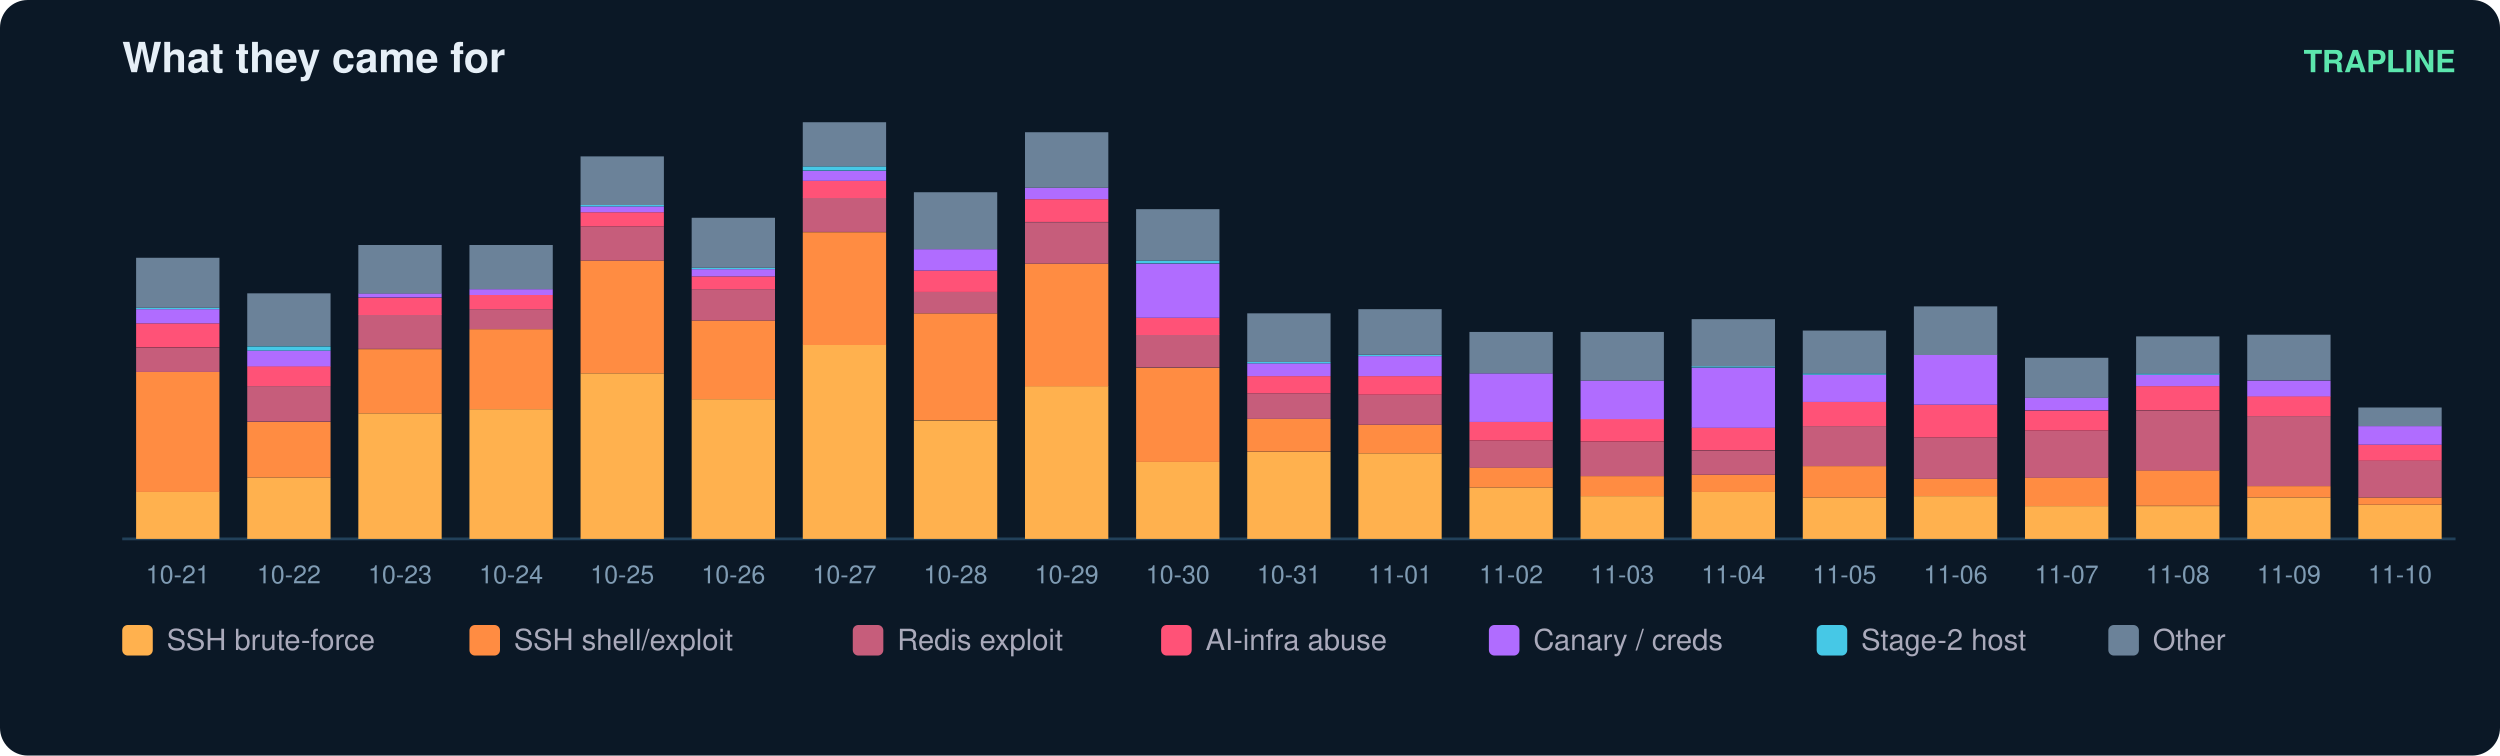
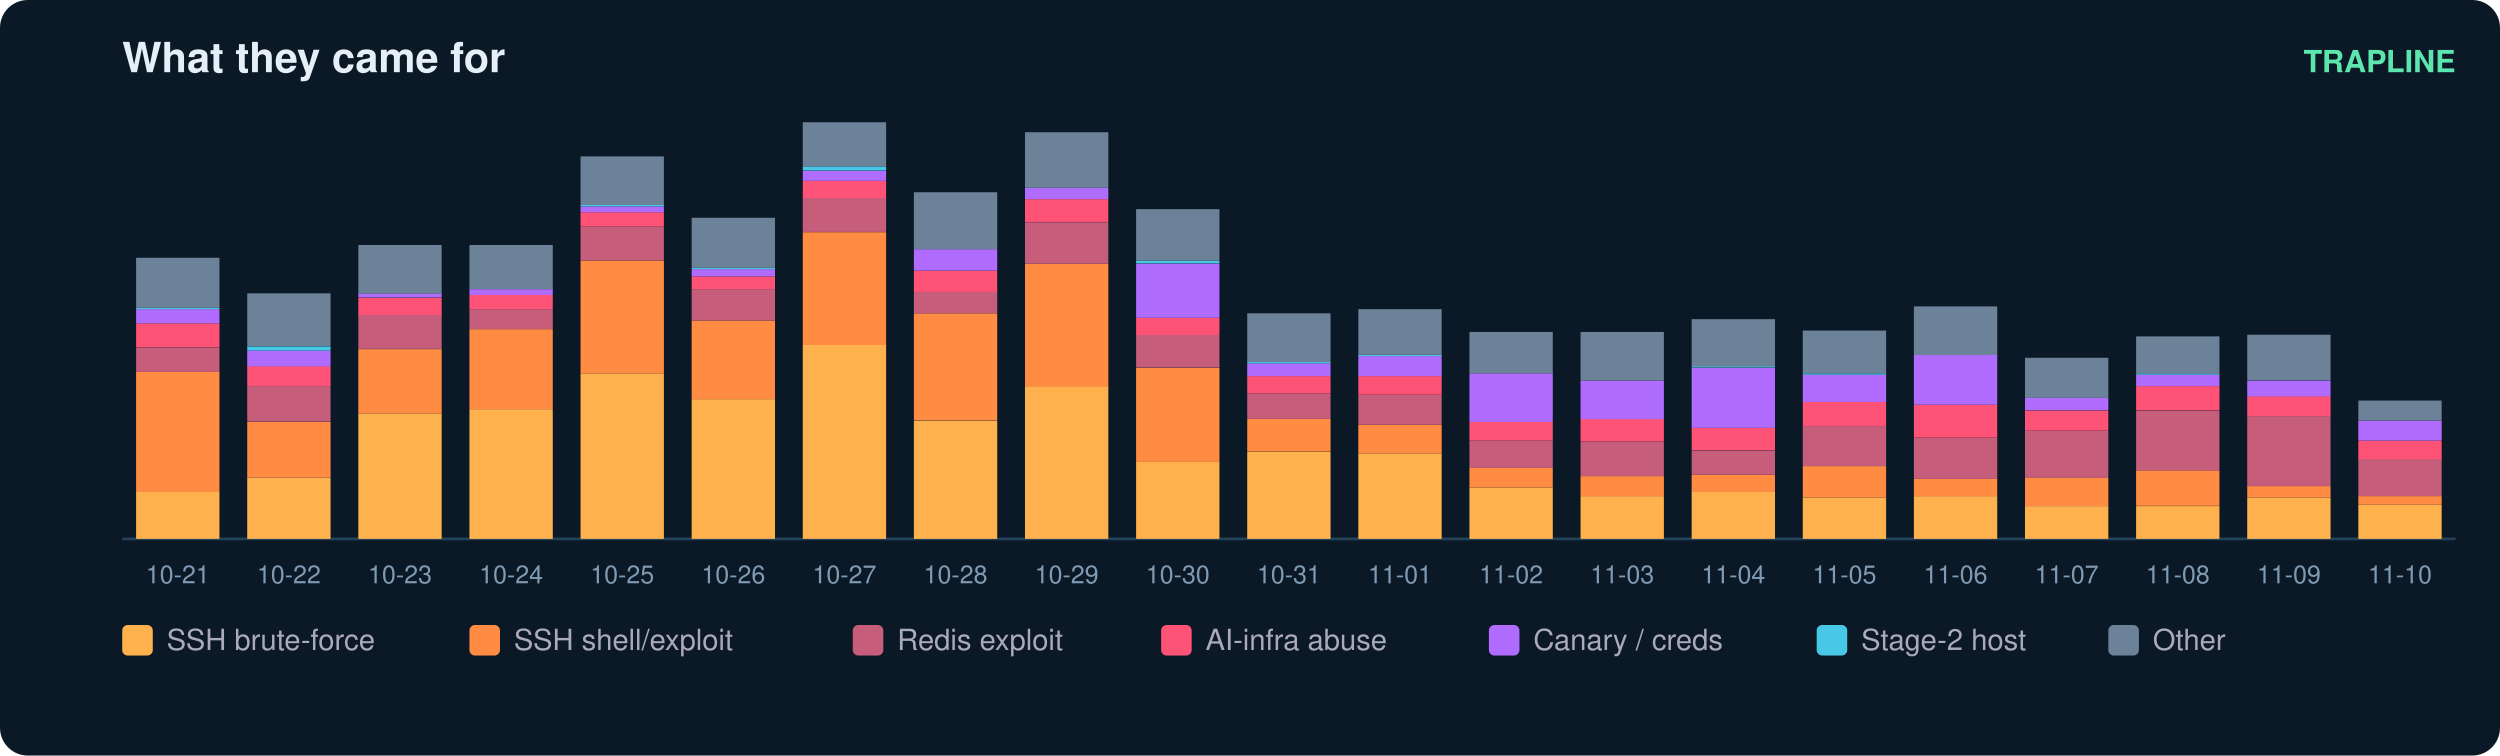
<svg xmlns="http://www.w3.org/2000/svg" width="900" height="272" viewBox="0 0 900 272" font-family="ui-sans-serif,Segoe UI,Helvetica,Arial">
  <rect width="900" height="272" rx="10" fill="#0b1826" />
  <text x="44" y="26" fill="#e6eff7" font-size="15" font-weight="700">What they came for</text>
  <text x="884" y="26" fill="#5ce6ad" font-size="11" text-anchor="end" font-weight="600">TRAPLINE</text>
  <line x1="44" y1="194" x2="884" y2="194" stroke="#22415a" />
  <rect x="49" y="177.0" width="30" height="17.0" fill="#ffb14e" />
  <rect x="49" y="133.9" width="30" height="43.2" fill="#ff8c42" />
  <rect x="49" y="125.2" width="30" height="8.7" fill="#c65d7b" />
  <rect x="49" y="116.4" width="30" height="8.7" fill="#ff5277" />
  <rect x="49" y="111.3" width="30" height="5.1" fill="#b06cff" />
  <rect x="49" y="110.8" width="30" height="0.5" fill="#46c8e6" />
  <rect x="49" y="92.8" width="30" height="18.0" fill="#6b8299" />
  <text x="64.0" y="210.0" fill="#7f9bb3" font-size="9" text-anchor="middle">10-21</text>
  <rect x="89" y="171.9" width="30" height="22.1" fill="#ffb14e" />
  <rect x="89" y="151.9" width="30" height="20.0" fill="#ff8c42" />
  <rect x="89" y="139.0" width="30" height="12.8" fill="#c65d7b" />
  <rect x="89" y="131.8" width="30" height="7.2" fill="#ff5277" />
  <rect x="89" y="126.2" width="30" height="5.7" fill="#b06cff" />
  <rect x="89" y="124.7" width="30" height="1.5" fill="#46c8e6" />
  <rect x="89" y="105.6" width="30" height="19.0" fill="#6b8299" />
  <text x="104.0" y="210.0" fill="#7f9bb3" font-size="9" text-anchor="middle">10-22</text>
  <rect x="129" y="148.8" width="30" height="45.2" fill="#ffb14e" />
  <rect x="129" y="125.7" width="30" height="23.1" fill="#ff8c42" />
  <rect x="129" y="113.3" width="30" height="12.3" fill="#c65d7b" />
  <rect x="129" y="107.2" width="30" height="6.2" fill="#ff5277" />
  <rect x="129" y="105.6" width="30" height="1.5" fill="#b06cff" />
  <rect x="129" y="88.2" width="30" height="17.5" fill="#6b8299" />
  <text x="144.0" y="210.0" fill="#7f9bb3" font-size="9" text-anchor="middle">10-23</text>
  <rect x="169" y="147.3" width="30" height="46.7" fill="#ffb14e" />
  <rect x="169" y="118.5" width="30" height="28.8" fill="#ff8c42" />
  <rect x="169" y="111.3" width="30" height="7.2" fill="#c65d7b" />
  <rect x="169" y="106.2" width="30" height="5.1" fill="#ff5277" />
  <rect x="169" y="104.1" width="30" height="2.1" fill="#b06cff" />
  <rect x="169" y="88.2" width="30" height="15.9" fill="#6b8299" />
  <text x="184.0" y="210.0" fill="#7f9bb3" font-size="9" text-anchor="middle">10-24</text>
  <rect x="209" y="134.4" width="30" height="59.6" fill="#ffb14e" />
  <rect x="209" y="93.8" width="30" height="40.6" fill="#ff8c42" />
  <rect x="209" y="81.5" width="30" height="12.3" fill="#c65d7b" />
  <rect x="209" y="76.4" width="30" height="5.1" fill="#ff5277" />
  <rect x="209" y="74.3" width="30" height="2.1" fill="#b06cff" />
  <rect x="209" y="73.8" width="30" height="0.5" fill="#46c8e6" />
  <rect x="209" y="56.3" width="30" height="17.5" fill="#6b8299" />
  <text x="224.0" y="210.0" fill="#7f9bb3" font-size="9" text-anchor="middle">10-25</text>
  <rect x="249" y="143.7" width="30" height="50.3" fill="#ffb14e" />
  <rect x="249" y="115.4" width="30" height="28.3" fill="#ff8c42" />
  <rect x="249" y="104.1" width="30" height="11.3" fill="#c65d7b" />
  <rect x="249" y="99.5" width="30" height="4.6" fill="#ff5277" />
  <rect x="249" y="96.9" width="30" height="2.6" fill="#b06cff" />
  <rect x="249" y="96.4" width="30" height="0.5" fill="#46c8e6" />
  <rect x="249" y="78.4" width="30" height="18.0" fill="#6b8299" />
  <text x="264.0" y="210.0" fill="#7f9bb3" font-size="9" text-anchor="middle">10-26</text>
  <rect x="289" y="124.1" width="30" height="69.9" fill="#ffb14e" />
  <rect x="289" y="83.6" width="30" height="40.6" fill="#ff8c42" />
  <rect x="289" y="71.2" width="30" height="12.3" fill="#c65d7b" />
  <rect x="289" y="65.1" width="30" height="6.2" fill="#ff5277" />
  <rect x="289" y="61.5" width="30" height="3.6" fill="#b06cff" />
  <rect x="289" y="59.9" width="30" height="1.5" fill="#46c8e6" />
  <rect x="289" y="44.0" width="30" height="15.9" fill="#6b8299" />
  <text x="304.0" y="210.0" fill="#7f9bb3" font-size="9" text-anchor="middle">10-27</text>
  <rect x="329" y="151.4" width="30" height="42.6" fill="#ffb14e" />
  <rect x="329" y="112.8" width="30" height="38.5" fill="#ff8c42" />
  <rect x="329" y="105.1" width="30" height="7.7" fill="#c65d7b" />
  <rect x="329" y="97.4" width="30" height="7.7" fill="#ff5277" />
  <rect x="329" y="89.7" width="30" height="7.7" fill="#b06cff" />
  <rect x="329" y="69.2" width="30" height="20.5" fill="#6b8299" />
  <text x="344.0" y="210.0" fill="#7f9bb3" font-size="9" text-anchor="middle">10-28</text>
  <rect x="369" y="139.0" width="30" height="55.0" fill="#ffb14e" />
  <rect x="369" y="94.9" width="30" height="44.2" fill="#ff8c42" />
  <rect x="369" y="80.0" width="30" height="14.9" fill="#c65d7b" />
  <rect x="369" y="71.7" width="30" height="8.2" fill="#ff5277" />
  <rect x="369" y="67.6" width="30" height="4.1" fill="#b06cff" />
  <rect x="369" y="47.6" width="30" height="20.0" fill="#6b8299" />
  <text x="384.0" y="210.0" fill="#7f9bb3" font-size="9" text-anchor="middle">10-29</text>
  <rect x="409" y="166.3" width="30" height="27.7" fill="#ffb14e" />
  <rect x="409" y="132.4" width="30" height="33.9" fill="#ff8c42" />
  <rect x="409" y="120.5" width="30" height="11.8" fill="#c65d7b" />
  <rect x="409" y="114.4" width="30" height="6.2" fill="#ff5277" />
  <rect x="409" y="94.9" width="30" height="19.5" fill="#b06cff" />
  <rect x="409" y="93.8" width="30" height="1.0" fill="#46c8e6" />
  <rect x="409" y="75.3" width="30" height="18.5" fill="#6b8299" />
  <text x="424.0" y="210.0" fill="#7f9bb3" font-size="9" text-anchor="middle">10-30</text>
  <rect x="449" y="162.7" width="30" height="31.3" fill="#ffb14e" />
  <rect x="449" y="150.8" width="30" height="11.8" fill="#ff8c42" />
  <rect x="449" y="141.6" width="30" height="9.2" fill="#c65d7b" />
  <rect x="449" y="135.4" width="30" height="6.2" fill="#ff5277" />
  <rect x="449" y="130.8" width="30" height="4.6" fill="#b06cff" />
  <rect x="449" y="130.3" width="30" height="0.5" fill="#46c8e6" />
  <rect x="449" y="112.8" width="30" height="17.5" fill="#6b8299" />
  <text x="464.0" y="210.0" fill="#7f9bb3" font-size="9" text-anchor="middle">10-31</text>
  <rect x="489" y="163.2" width="30" height="30.8" fill="#ffb14e" />
  <rect x="489" y="152.9" width="30" height="10.3" fill="#ff8c42" />
  <rect x="489" y="142.1" width="30" height="10.8" fill="#c65d7b" />
  <rect x="489" y="135.4" width="30" height="6.7" fill="#ff5277" />
  <rect x="489" y="128.2" width="30" height="7.2" fill="#b06cff" />
  <rect x="489" y="127.7" width="30" height="0.5" fill="#46c8e6" />
  <rect x="489" y="111.3" width="30" height="16.4" fill="#6b8299" />
  <text x="504.0" y="210.0" fill="#7f9bb3" font-size="9" text-anchor="middle">11-01</text>
  <rect x="529" y="175.5" width="30" height="18.5" fill="#ffb14e" />
  <rect x="529" y="168.3" width="30" height="7.2" fill="#ff8c42" />
  <rect x="529" y="158.6" width="30" height="9.8" fill="#c65d7b" />
  <rect x="529" y="151.9" width="30" height="6.7" fill="#ff5277" />
  <rect x="529" y="134.4" width="30" height="17.5" fill="#b06cff" />
  <rect x="529" y="119.5" width="30" height="14.9" fill="#6b8299" />
  <text x="544.0" y="210.0" fill="#7f9bb3" font-size="9" text-anchor="middle">11-02</text>
  <rect x="569" y="178.6" width="30" height="15.4" fill="#ffb14e" />
  <rect x="569" y="171.4" width="30" height="7.2" fill="#ff8c42" />
  <rect x="569" y="159.1" width="30" height="12.3" fill="#c65d7b" />
  <rect x="569" y="150.8" width="30" height="8.2" fill="#ff5277" />
  <rect x="569" y="137.0" width="30" height="13.9" fill="#b06cff" />
  <rect x="569" y="119.5" width="30" height="17.5" fill="#6b8299" />
  <text x="584.0" y="210.0" fill="#7f9bb3" font-size="9" text-anchor="middle">11-03</text>
  <rect x="609" y="177.0" width="30" height="17.0" fill="#ffb14e" />
  <rect x="609" y="170.9" width="30" height="6.2" fill="#ff8c42" />
  <rect x="609" y="162.2" width="30" height="8.7" fill="#c65d7b" />
  <rect x="609" y="153.9" width="30" height="8.2" fill="#ff5277" />
  <rect x="609" y="132.4" width="30" height="21.6" fill="#b06cff" />
  <rect x="609" y="131.8" width="30" height="0.5" fill="#46c8e6" />
  <rect x="609" y="114.9" width="30" height="17.0" fill="#6b8299" />
  <text x="624.0" y="210.0" fill="#7f9bb3" font-size="9" text-anchor="middle">11-04</text>
  <rect x="649" y="179.1" width="30" height="14.9" fill="#ffb14e" />
  <rect x="649" y="167.8" width="30" height="11.3" fill="#ff8c42" />
  <rect x="649" y="153.4" width="30" height="14.4" fill="#c65d7b" />
  <rect x="649" y="144.7" width="30" height="8.7" fill="#ff5277" />
  <rect x="649" y="134.9" width="30" height="9.8" fill="#b06cff" />
  <rect x="649" y="134.4" width="30" height="0.5" fill="#46c8e6" />
  <rect x="649" y="119.0" width="30" height="15.4" fill="#6b8299" />
  <text x="664.0" y="210.0" fill="#7f9bb3" font-size="9" text-anchor="middle">11-05</text>
  <rect x="689" y="178.6" width="30" height="15.4" fill="#ffb14e" />
  <rect x="689" y="172.4" width="30" height="6.2" fill="#ff8c42" />
  <rect x="689" y="157.5" width="30" height="14.9" fill="#c65d7b" />
  <rect x="689" y="145.7" width="30" height="11.8" fill="#ff5277" />
  <rect x="689" y="127.7" width="30" height="18.0" fill="#b06cff" />
  <rect x="689" y="110.3" width="30" height="17.5" fill="#6b8299" />
  <text x="704.0" y="210.0" fill="#7f9bb3" font-size="9" text-anchor="middle">11-06</text>
  <rect x="729" y="182.2" width="30" height="11.8" fill="#ffb14e" />
  <rect x="729" y="171.9" width="30" height="10.3" fill="#ff8c42" />
  <rect x="729" y="155.0" width="30" height="17.0" fill="#c65d7b" />
  <rect x="729" y="147.8" width="30" height="7.2" fill="#ff5277" />
  <rect x="729" y="143.1" width="30" height="4.6" fill="#b06cff" />
  <rect x="729" y="128.8" width="30" height="14.4" fill="#6b8299" />
  <text x="744.0" y="210.0" fill="#7f9bb3" font-size="9" text-anchor="middle">11-07</text>
  <rect x="769" y="182.2" width="30" height="11.8" fill="#ffb14e" />
  <rect x="769" y="169.3" width="30" height="12.8" fill="#ff8c42" />
  <rect x="769" y="147.8" width="30" height="21.6" fill="#c65d7b" />
  <rect x="769" y="139.0" width="30" height="8.7" fill="#ff5277" />
  <rect x="769" y="134.9" width="30" height="4.1" fill="#b06cff" />
  <rect x="769" y="134.4" width="30" height="0.5" fill="#46c8e6" />
  <rect x="769" y="121.1" width="30" height="13.4" fill="#6b8299" />
  <text x="784.0" y="210.0" fill="#7f9bb3" font-size="9" text-anchor="middle">11-08</text>
  <rect x="809" y="179.1" width="30" height="14.9" fill="#ffb14e" />
  <rect x="809" y="175.0" width="30" height="4.1" fill="#ff8c42" />
  <rect x="809" y="149.8" width="30" height="25.2" fill="#c65d7b" />
  <rect x="809" y="142.6" width="30" height="7.2" fill="#ff5277" />
  <rect x="809" y="137.0" width="30" height="5.7" fill="#b06cff" />
  <rect x="809" y="120.5" width="30" height="16.4" fill="#6b8299" />
  <text x="824.0" y="210.0" fill="#7f9bb3" font-size="9" text-anchor="middle">11-09</text>
  <rect x="849" y="181.7" width="30" height="12.3" fill="#ffb14e" />
-   <rect x="849" y="179.1" width="30" height="2.6" fill="#ff8c42" />
-   <rect x="849" y="165.7" width="30" height="13.4" fill="#c65d7b" />
-   <rect x="849" y="160.1" width="30" height="5.7" fill="#ff5277" />
-   <rect x="849" y="153.4" width="30" height="6.7" fill="#b06cff" />
-   <rect x="849" y="146.7" width="30" height="6.7" fill="#6b8299" />
+   <rect x="849" y="178.6" width="30" height="3.1" fill="#ff8c42" />
+   <rect x="849" y="165.2" width="30" height="13.4" fill="#c65d7b" />
+   <rect x="849" y="158.6" width="30" height="6.7" fill="#ff5277" />
+   <rect x="849" y="151.4" width="30" height="7.2" fill="#b06cff" />
+   <rect x="849" y="144.2" width="30" height="7.2" fill="#6b8299" />
  <text x="864.0" y="210.0" fill="#7f9bb3" font-size="9" text-anchor="middle">11-10</text>
  <rect x="44" y="225" width="11" height="11" rx="2" fill="#ffb14e" />
  <text x="60" y="234" fill="#aab" font-size="10.5">SSH brute-force</text>
  <rect x="169" y="225" width="11" height="11" rx="2" fill="#ff8c42" />
  <text x="185" y="234" fill="#aab" font-size="10.5">SSH shell/exploit</text>
  <rect x="307" y="225" width="11" height="11" rx="2" fill="#c65d7b" />
  <text x="323" y="234" fill="#aab" font-size="10.5">Redis exploit</text>
  <rect x="418" y="225" width="11" height="11" rx="2" fill="#ff5277" />
  <text x="434" y="234" fill="#aab" font-size="10.5">AI-infra abuse</text>
  <rect x="536" y="225" width="11" height="11" rx="2" fill="#b06cff" />
  <text x="552" y="234" fill="#aab" font-size="10.5">Canary / creds</text>
  <rect x="654" y="225" width="11" height="11" rx="2" fill="#46c8e6" />
  <text x="670" y="234" fill="#aab" font-size="10.5">Stage-2 host</text>
  <rect x="759" y="225" width="11" height="11" rx="2" fill="#6b8299" />
  <text x="775" y="234" fill="#aab" font-size="10.5">Other</text>
</svg>
